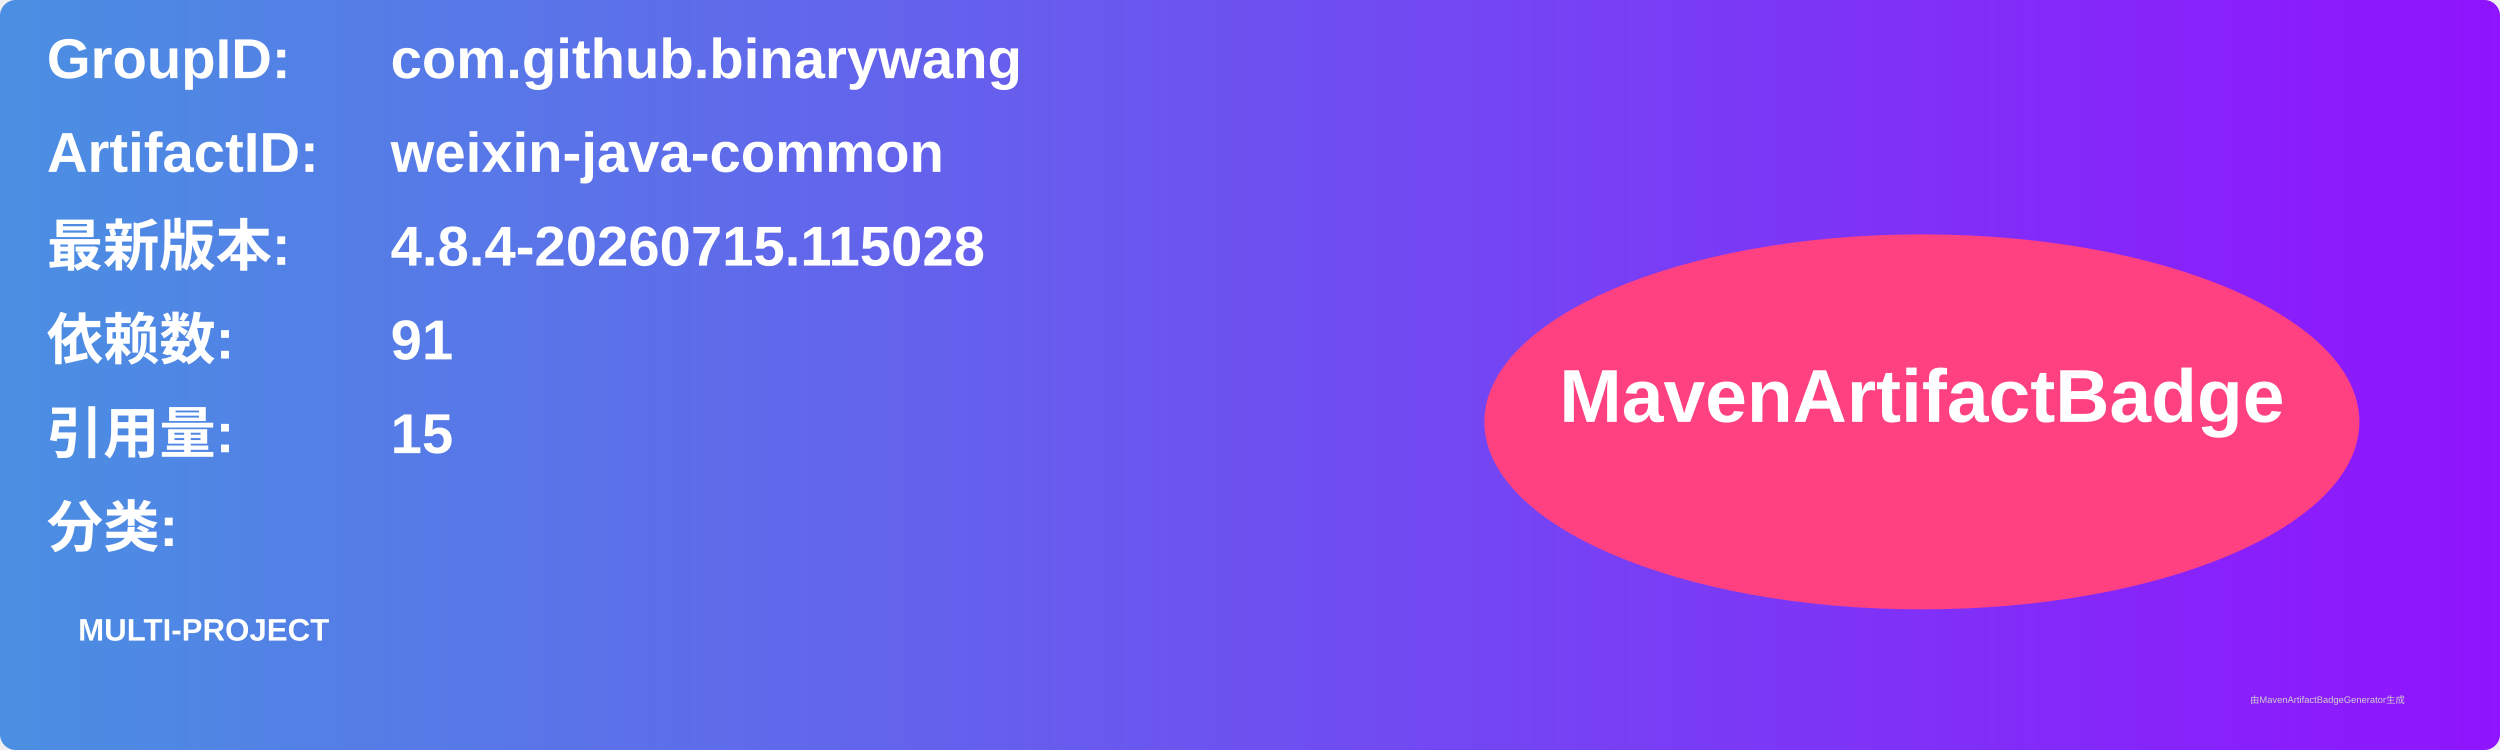
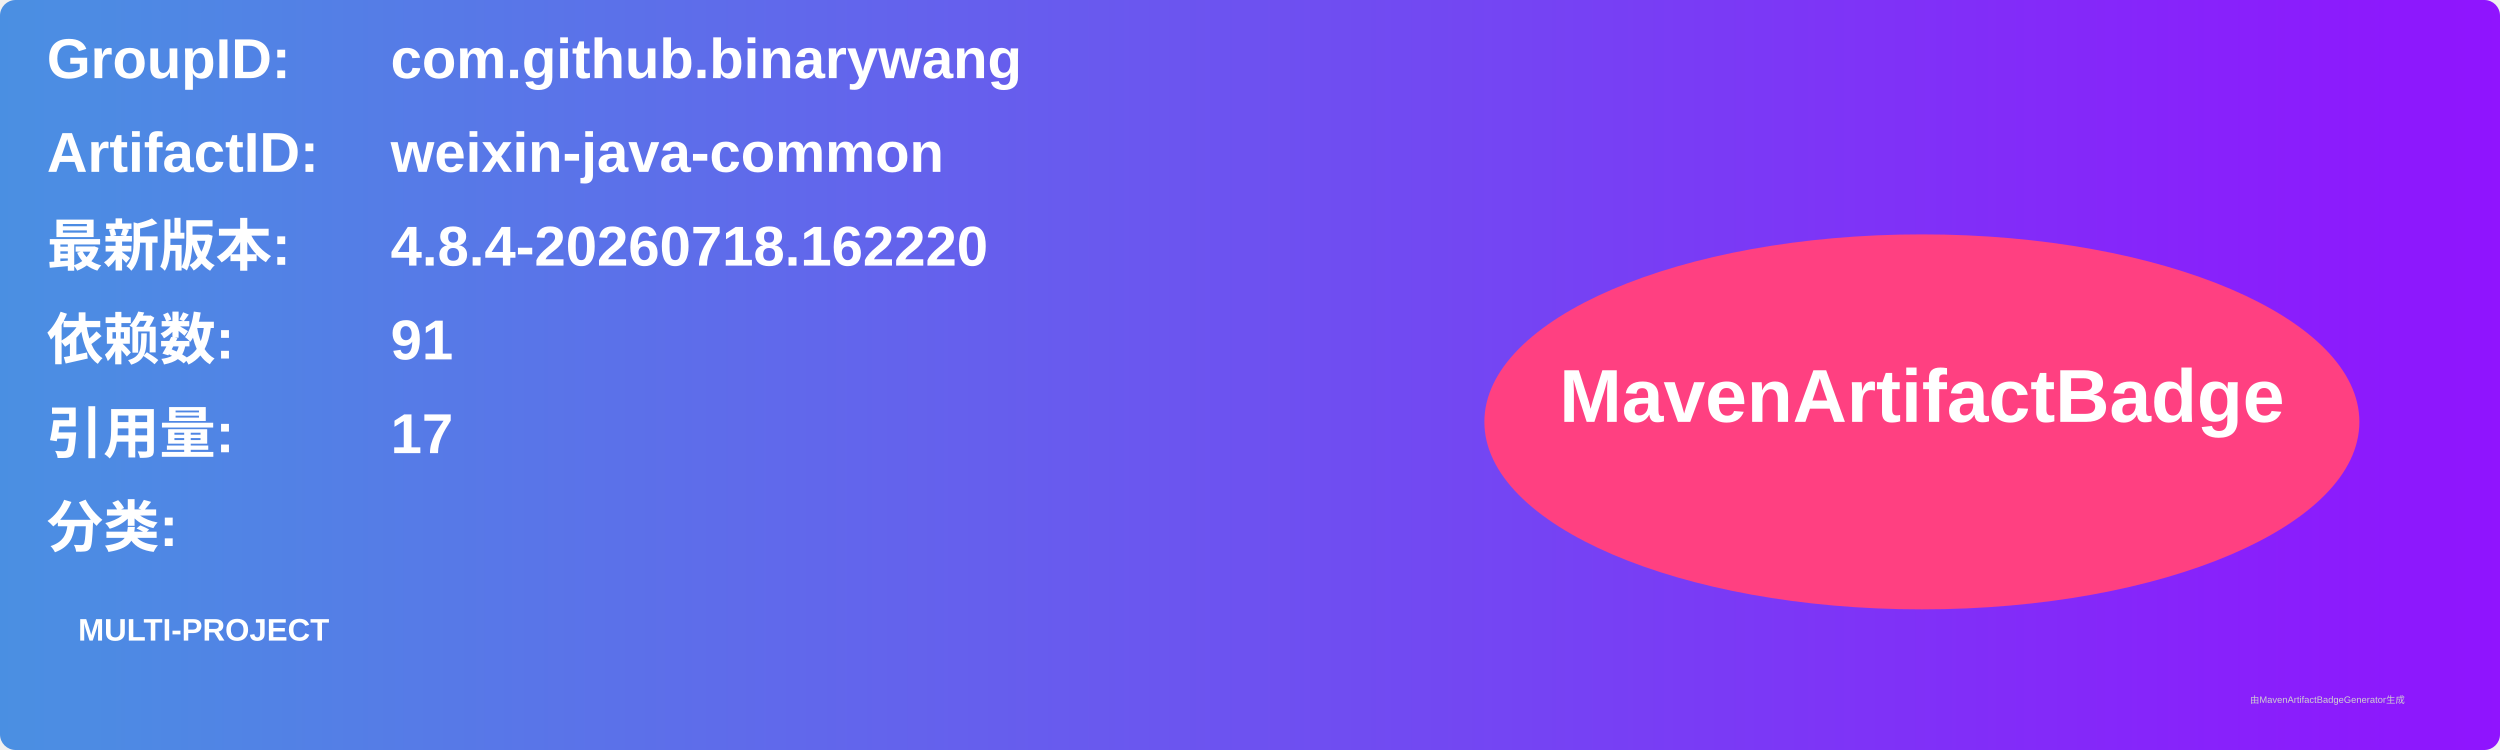
<svg xmlns="http://www.w3.org/2000/svg" width="800" height="240" viewBox="0 0 800 240">
  <linearGradient id="grad" x1="0%" y1="0%" x2="100%" y2="0%">
    <stop offset="0%" stop-color="#4a90e2" />
    <stop offset="100%" stop-color="#9013fe" />
  </linearGradient>
  <rect width="100%" height="100%" rx="5" ry="5" fill="url(#grad)" />
  <g transform="translate(15, 15)">
    <text x="0" y="10" font-family="Arial" font-size="18" fill="white" font-weight="bold" width="260">GroupID:</text>
    <text x="110" y="10" font-family="Arial" font-size="18" fill="white" font-weight="bold" width="460">com.github.binarywang</text>
    <text x="0" y="40" font-family="Arial" font-size="18" fill="white" font-weight="bold" width="260">ArtifactID:</text>
    <text x="110" y="40" font-family="Arial" font-size="18" fill="white" font-weight="bold" width="460">weixin-java-common</text>
    <text x="0" y="70" font-family="Arial" font-size="18" fill="white" font-weight="bold">最新版本:</text>
    <text x="110" y="70" font-family="Arial" font-size="18" fill="white" font-weight="bold">
-       <tspan font-weight="bold">4.8.4-20260715.115028</tspan>
+       <tspan font-weight="bold">4.8.4-20260718.162220</tspan>
    </text>
    <text x="0" y="100" font-family="Arial" font-size="18" fill="white" font-weight="bold">依赖数: </text>
    <text x="110" y="100" font-family="Arial" font-size="18" fill="white">
      <tspan font-weight="bold">91</tspan>
    </text>
    <text x="0" y="130" font-family="Arial" font-size="18" fill="white" font-weight="bold">引用量: </text>
    <text x="110" y="130" font-family="Arial" font-size="18" fill="white">
-       <tspan font-weight="bold">15</tspan>
+       <tspan font-weight="bold">17</tspan>
    </text>
    <text x="0" y="160" font-family="Arial" font-size="18" fill="white" font-weight="bold">分类:</text>
    <text x="10" y="190" font-family="Arial" font-size="10" fill="white">
      <tspan font-weight="bold">MULTI-PROJECT</tspan>
    </text>
    <ellipse cx="600" cy="120" rx="140" ry="60" fill="#ff4081" />
    <text x="600" y="120" text-anchor="middle" font-family="Arial" font-size="24" fill="white" font-weight="bold">MavenArtifactBadge</text>
  </g>
  <text x="720" y="225" font-family="Arial" font-size="3" fill="#d0d0d0">由MavenArtifactBadgeGenerator生成</text>
</svg>
